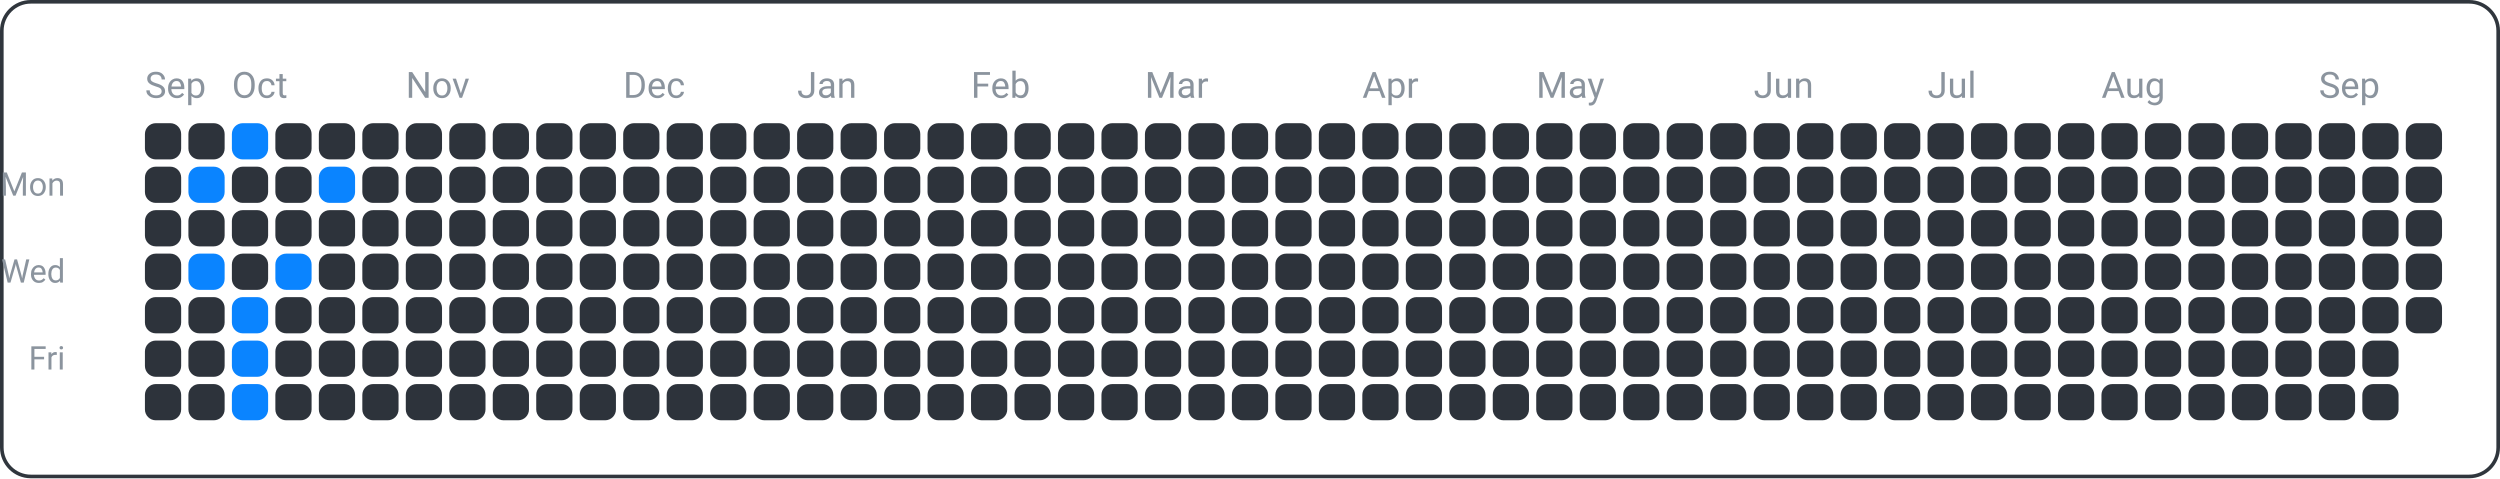
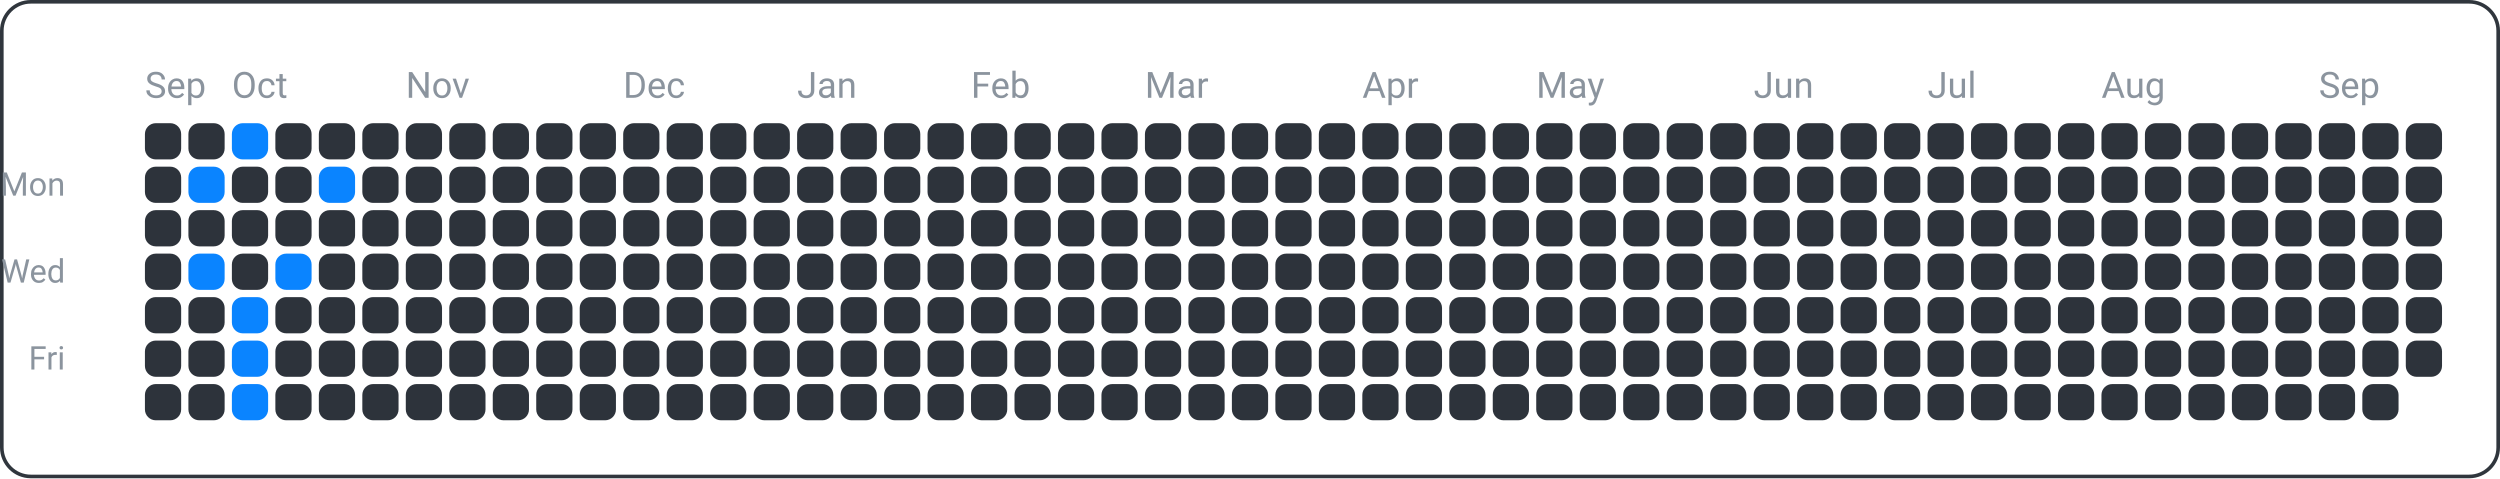
<svg xmlns="http://www.w3.org/2000/svg" width="690" height="132" viewBox="0 0 690 132">
  <rect x="0.5" y="0.5" width="689" height="131" fill="none" rx="8" ry="8" stroke="#30363d" />
  <text x="18" y="54" font-family="ui-sans-serif, -apple-system, Segoe UI, Roboto, Helvetica, Arial" font-size="9" fill="#8b949e" text-anchor="end">Mon</text>
  <text x="18" y="78" font-family="ui-sans-serif, -apple-system, Segoe UI, Roboto, Helvetica, Arial" font-size="9" fill="#8b949e" text-anchor="end">Wed</text>
  <text x="18" y="102" font-family="ui-sans-serif, -apple-system, Segoe UI, Roboto, Helvetica, Arial" font-size="9" fill="#8b949e" text-anchor="end">Fri</text>
  <text x="40" y="27" font-family="ui-sans-serif, -apple-system, Segoe UI, Roboto, Helvetica, Arial" font-size="10" fill="#8b949e" text-anchor="start">Sep</text>
  <text x="64" y="27" font-family="ui-sans-serif, -apple-system, Segoe UI, Roboto, Helvetica, Arial" font-size="10" fill="#8b949e" text-anchor="start">Oct</text>
  <text x="112" y="27" font-family="ui-sans-serif, -apple-system, Segoe UI, Roboto, Helvetica, Arial" font-size="10" fill="#8b949e" text-anchor="start">Nov</text>
  <text x="172" y="27" font-family="ui-sans-serif, -apple-system, Segoe UI, Roboto, Helvetica, Arial" font-size="10" fill="#8b949e" text-anchor="start">Dec</text>
  <text x="220" y="27" font-family="ui-sans-serif, -apple-system, Segoe UI, Roboto, Helvetica, Arial" font-size="10" fill="#8b949e" text-anchor="start">Jan</text>
  <text x="268" y="27" font-family="ui-sans-serif, -apple-system, Segoe UI, Roboto, Helvetica, Arial" font-size="10" fill="#8b949e" text-anchor="start">Feb</text>
  <text x="316" y="27" font-family="ui-sans-serif, -apple-system, Segoe UI, Roboto, Helvetica, Arial" font-size="10" fill="#8b949e" text-anchor="start">Mar</text>
  <text x="376" y="27" font-family="ui-sans-serif, -apple-system, Segoe UI, Roboto, Helvetica, Arial" font-size="10" fill="#8b949e" text-anchor="start">Apr</text>
  <text x="424" y="27" font-family="ui-sans-serif, -apple-system, Segoe UI, Roboto, Helvetica, Arial" font-size="10" fill="#8b949e" text-anchor="start">May</text>
  <text x="484" y="27" font-family="ui-sans-serif, -apple-system, Segoe UI, Roboto, Helvetica, Arial" font-size="10" fill="#8b949e" text-anchor="start">Jun</text>
  <text x="532" y="27" font-family="ui-sans-serif, -apple-system, Segoe UI, Roboto, Helvetica, Arial" font-size="10" fill="#8b949e" text-anchor="start">Jul</text>
  <text x="580" y="27" font-family="ui-sans-serif, -apple-system, Segoe UI, Roboto, Helvetica, Arial" font-size="10" fill="#8b949e" text-anchor="start">Aug</text>
  <text x="640" y="27" font-family="ui-sans-serif, -apple-system, Segoe UI, Roboto, Helvetica, Arial" font-size="10" fill="#8b949e" text-anchor="start">Sep</text>
  <rect x="40" y="34" width="10" height="10" fill="#2d333b" rx="3" ry="3" />
  <rect x="40" y="46" width="10" height="10" fill="#2d333b" rx="3" ry="3" />
  <rect x="40" y="58" width="10" height="10" fill="#2d333b" rx="3" ry="3" />
  <rect x="40" y="70" width="10" height="10" fill="#2d333b" rx="3" ry="3" />
  <rect x="40" y="82" width="10" height="10" fill="#2d333b" rx="3" ry="3" />
  <rect x="40" y="94" width="10" height="10" fill="#2d333b" rx="3" ry="3" />
  <rect x="40" y="106" width="10" height="10" fill="#2d333b" rx="3" ry="3" />
  <rect x="52" y="34" width="10" height="10" fill="#2d333b" rx="3" ry="3" />
  <rect x="52" y="46" width="10" height="10" fill="#0a84ff" rx="3" ry="3" />
  <rect x="52" y="58" width="10" height="10" fill="#2d333b" rx="3" ry="3" />
  <rect x="52" y="70" width="10" height="10" fill="#0a84ff" rx="3" ry="3" />
  <rect x="52" y="82" width="10" height="10" fill="#2d333b" rx="3" ry="3" />
  <rect x="52" y="94" width="10" height="10" fill="#2d333b" rx="3" ry="3" />
  <rect x="52" y="106" width="10" height="10" fill="#2d333b" rx="3" ry="3" />
  <rect x="64" y="34" width="10" height="10" fill="#0a84ff" rx="3" ry="3" />
  <rect x="64" y="46" width="10" height="10" fill="#2d333b" rx="3" ry="3" />
  <rect x="64" y="58" width="10" height="10" fill="#2d333b" rx="3" ry="3" />
  <rect x="64" y="70" width="10" height="10" fill="#2d333b" rx="3" ry="3" />
  <rect x="64" y="82" width="10" height="10" fill="#0a84ff" rx="3" ry="3" />
  <rect x="64" y="94" width="10" height="10" fill="#0a84ff" rx="3" ry="3" />
  <rect x="64" y="106" width="10" height="10" fill="#0a84ff" rx="3" ry="3" />
  <rect x="76" y="34" width="10" height="10" fill="#2d333b" rx="3" ry="3" />
  <rect x="76" y="46" width="10" height="10" fill="#2d333b" rx="3" ry="3" />
  <rect x="76" y="58" width="10" height="10" fill="#2d333b" rx="3" ry="3" />
  <rect x="76" y="70" width="10" height="10" fill="#0a84ff" rx="3" ry="3" />
  <rect x="76" y="82" width="10" height="10" fill="#2d333b" rx="3" ry="3" />
  <rect x="76" y="94" width="10" height="10" fill="#2d333b" rx="3" ry="3" />
  <rect x="76" y="106" width="10" height="10" fill="#2d333b" rx="3" ry="3" />
  <rect x="88" y="34" width="10" height="10" fill="#2d333b" rx="3" ry="3" />
  <rect x="88" y="46" width="10" height="10" fill="#0a84ff" rx="3" ry="3" />
  <rect x="88" y="58" width="10" height="10" fill="#2d333b" rx="3" ry="3" />
  <rect x="88" y="70" width="10" height="10" fill="#2d333b" rx="3" ry="3" />
  <rect x="88" y="82" width="10" height="10" fill="#2d333b" rx="3" ry="3" />
  <rect x="88" y="94" width="10" height="10" fill="#2d333b" rx="3" ry="3" />
  <rect x="88" y="106" width="10" height="10" fill="#2d333b" rx="3" ry="3" />
  <rect x="100" y="34" width="10" height="10" fill="#2d333b" rx="3" ry="3" />
  <rect x="100" y="46" width="10" height="10" fill="#2d333b" rx="3" ry="3" />
  <rect x="100" y="58" width="10" height="10" fill="#2d333b" rx="3" ry="3" />
  <rect x="100" y="70" width="10" height="10" fill="#2d333b" rx="3" ry="3" />
  <rect x="100" y="82" width="10" height="10" fill="#2d333b" rx="3" ry="3" />
  <rect x="100" y="94" width="10" height="10" fill="#2d333b" rx="3" ry="3" />
  <rect x="100" y="106" width="10" height="10" fill="#2d333b" rx="3" ry="3" />
  <rect x="112" y="34" width="10" height="10" fill="#2d333b" rx="3" ry="3" />
  <rect x="112" y="46" width="10" height="10" fill="#2d333b" rx="3" ry="3" />
  <rect x="112" y="58" width="10" height="10" fill="#2d333b" rx="3" ry="3" />
  <rect x="112" y="70" width="10" height="10" fill="#2d333b" rx="3" ry="3" />
  <rect x="112" y="82" width="10" height="10" fill="#2d333b" rx="3" ry="3" />
  <rect x="112" y="94" width="10" height="10" fill="#2d333b" rx="3" ry="3" />
  <rect x="112" y="106" width="10" height="10" fill="#2d333b" rx="3" ry="3" />
  <rect x="124" y="34" width="10" height="10" fill="#2d333b" rx="3" ry="3" />
  <rect x="124" y="46" width="10" height="10" fill="#2d333b" rx="3" ry="3" />
  <rect x="124" y="58" width="10" height="10" fill="#2d333b" rx="3" ry="3" />
  <rect x="124" y="70" width="10" height="10" fill="#2d333b" rx="3" ry="3" />
  <rect x="124" y="82" width="10" height="10" fill="#2d333b" rx="3" ry="3" />
  <rect x="124" y="94" width="10" height="10" fill="#2d333b" rx="3" ry="3" />
  <rect x="124" y="106" width="10" height="10" fill="#2d333b" rx="3" ry="3" />
  <rect x="136" y="34" width="10" height="10" fill="#2d333b" rx="3" ry="3" />
  <rect x="136" y="46" width="10" height="10" fill="#2d333b" rx="3" ry="3" />
  <rect x="136" y="58" width="10" height="10" fill="#2d333b" rx="3" ry="3" />
  <rect x="136" y="70" width="10" height="10" fill="#2d333b" rx="3" ry="3" />
  <rect x="136" y="82" width="10" height="10" fill="#2d333b" rx="3" ry="3" />
  <rect x="136" y="94" width="10" height="10" fill="#2d333b" rx="3" ry="3" />
  <rect x="136" y="106" width="10" height="10" fill="#2d333b" rx="3" ry="3" />
  <rect x="148" y="34" width="10" height="10" fill="#2d333b" rx="3" ry="3" />
  <rect x="148" y="46" width="10" height="10" fill="#2d333b" rx="3" ry="3" />
  <rect x="148" y="58" width="10" height="10" fill="#2d333b" rx="3" ry="3" />
  <rect x="148" y="70" width="10" height="10" fill="#2d333b" rx="3" ry="3" />
  <rect x="148" y="82" width="10" height="10" fill="#2d333b" rx="3" ry="3" />
  <rect x="148" y="94" width="10" height="10" fill="#2d333b" rx="3" ry="3" />
  <rect x="148" y="106" width="10" height="10" fill="#2d333b" rx="3" ry="3" />
  <rect x="160" y="34" width="10" height="10" fill="#2d333b" rx="3" ry="3" />
  <rect x="160" y="46" width="10" height="10" fill="#2d333b" rx="3" ry="3" />
  <rect x="160" y="58" width="10" height="10" fill="#2d333b" rx="3" ry="3" />
  <rect x="160" y="70" width="10" height="10" fill="#2d333b" rx="3" ry="3" />
  <rect x="160" y="82" width="10" height="10" fill="#2d333b" rx="3" ry="3" />
  <rect x="160" y="94" width="10" height="10" fill="#2d333b" rx="3" ry="3" />
  <rect x="160" y="106" width="10" height="10" fill="#2d333b" rx="3" ry="3" />
  <rect x="172" y="34" width="10" height="10" fill="#2d333b" rx="3" ry="3" />
  <rect x="172" y="46" width="10" height="10" fill="#2d333b" rx="3" ry="3" />
  <rect x="172" y="58" width="10" height="10" fill="#2d333b" rx="3" ry="3" />
  <rect x="172" y="70" width="10" height="10" fill="#2d333b" rx="3" ry="3" />
  <rect x="172" y="82" width="10" height="10" fill="#2d333b" rx="3" ry="3" />
  <rect x="172" y="94" width="10" height="10" fill="#2d333b" rx="3" ry="3" />
  <rect x="172" y="106" width="10" height="10" fill="#2d333b" rx="3" ry="3" />
  <rect x="184" y="34" width="10" height="10" fill="#2d333b" rx="3" ry="3" />
  <rect x="184" y="46" width="10" height="10" fill="#2d333b" rx="3" ry="3" />
  <rect x="184" y="58" width="10" height="10" fill="#2d333b" rx="3" ry="3" />
  <rect x="184" y="70" width="10" height="10" fill="#2d333b" rx="3" ry="3" />
  <rect x="184" y="82" width="10" height="10" fill="#2d333b" rx="3" ry="3" />
  <rect x="184" y="94" width="10" height="10" fill="#2d333b" rx="3" ry="3" />
  <rect x="184" y="106" width="10" height="10" fill="#2d333b" rx="3" ry="3" />
  <rect x="196" y="34" width="10" height="10" fill="#2d333b" rx="3" ry="3" />
  <rect x="196" y="46" width="10" height="10" fill="#2d333b" rx="3" ry="3" />
  <rect x="196" y="58" width="10" height="10" fill="#2d333b" rx="3" ry="3" />
  <rect x="196" y="70" width="10" height="10" fill="#2d333b" rx="3" ry="3" />
  <rect x="196" y="82" width="10" height="10" fill="#2d333b" rx="3" ry="3" />
  <rect x="196" y="94" width="10" height="10" fill="#2d333b" rx="3" ry="3" />
  <rect x="196" y="106" width="10" height="10" fill="#2d333b" rx="3" ry="3" />
  <rect x="208" y="34" width="10" height="10" fill="#2d333b" rx="3" ry="3" />
  <rect x="208" y="46" width="10" height="10" fill="#2d333b" rx="3" ry="3" />
  <rect x="208" y="58" width="10" height="10" fill="#2d333b" rx="3" ry="3" />
  <rect x="208" y="70" width="10" height="10" fill="#2d333b" rx="3" ry="3" />
  <rect x="208" y="82" width="10" height="10" fill="#2d333b" rx="3" ry="3" />
  <rect x="208" y="94" width="10" height="10" fill="#2d333b" rx="3" ry="3" />
  <rect x="208" y="106" width="10" height="10" fill="#2d333b" rx="3" ry="3" />
  <rect x="220" y="34" width="10" height="10" fill="#2d333b" rx="3" ry="3" />
  <rect x="220" y="46" width="10" height="10" fill="#2d333b" rx="3" ry="3" />
  <rect x="220" y="58" width="10" height="10" fill="#2d333b" rx="3" ry="3" />
  <rect x="220" y="70" width="10" height="10" fill="#2d333b" rx="3" ry="3" />
  <rect x="220" y="82" width="10" height="10" fill="#2d333b" rx="3" ry="3" />
  <rect x="220" y="94" width="10" height="10" fill="#2d333b" rx="3" ry="3" />
  <rect x="220" y="106" width="10" height="10" fill="#2d333b" rx="3" ry="3" />
  <rect x="232" y="34" width="10" height="10" fill="#2d333b" rx="3" ry="3" />
  <rect x="232" y="46" width="10" height="10" fill="#2d333b" rx="3" ry="3" />
  <rect x="232" y="58" width="10" height="10" fill="#2d333b" rx="3" ry="3" />
  <rect x="232" y="70" width="10" height="10" fill="#2d333b" rx="3" ry="3" />
  <rect x="232" y="82" width="10" height="10" fill="#2d333b" rx="3" ry="3" />
  <rect x="232" y="94" width="10" height="10" fill="#2d333b" rx="3" ry="3" />
  <rect x="232" y="106" width="10" height="10" fill="#2d333b" rx="3" ry="3" />
  <rect x="244" y="34" width="10" height="10" fill="#2d333b" rx="3" ry="3" />
  <rect x="244" y="46" width="10" height="10" fill="#2d333b" rx="3" ry="3" />
  <rect x="244" y="58" width="10" height="10" fill="#2d333b" rx="3" ry="3" />
  <rect x="244" y="70" width="10" height="10" fill="#2d333b" rx="3" ry="3" />
  <rect x="244" y="82" width="10" height="10" fill="#2d333b" rx="3" ry="3" />
  <rect x="244" y="94" width="10" height="10" fill="#2d333b" rx="3" ry="3" />
  <rect x="244" y="106" width="10" height="10" fill="#2d333b" rx="3" ry="3" />
  <rect x="256" y="34" width="10" height="10" fill="#2d333b" rx="3" ry="3" />
  <rect x="256" y="46" width="10" height="10" fill="#2d333b" rx="3" ry="3" />
  <rect x="256" y="58" width="10" height="10" fill="#2d333b" rx="3" ry="3" />
  <rect x="256" y="70" width="10" height="10" fill="#2d333b" rx="3" ry="3" />
  <rect x="256" y="82" width="10" height="10" fill="#2d333b" rx="3" ry="3" />
  <rect x="256" y="94" width="10" height="10" fill="#2d333b" rx="3" ry="3" />
  <rect x="256" y="106" width="10" height="10" fill="#2d333b" rx="3" ry="3" />
  <rect x="268" y="34" width="10" height="10" fill="#2d333b" rx="3" ry="3" />
  <rect x="268" y="46" width="10" height="10" fill="#2d333b" rx="3" ry="3" />
  <rect x="268" y="58" width="10" height="10" fill="#2d333b" rx="3" ry="3" />
  <rect x="268" y="70" width="10" height="10" fill="#2d333b" rx="3" ry="3" />
  <rect x="268" y="82" width="10" height="10" fill="#2d333b" rx="3" ry="3" />
  <rect x="268" y="94" width="10" height="10" fill="#2d333b" rx="3" ry="3" />
  <rect x="268" y="106" width="10" height="10" fill="#2d333b" rx="3" ry="3" />
  <rect x="280" y="34" width="10" height="10" fill="#2d333b" rx="3" ry="3" />
  <rect x="280" y="46" width="10" height="10" fill="#2d333b" rx="3" ry="3" />
  <rect x="280" y="58" width="10" height="10" fill="#2d333b" rx="3" ry="3" />
  <rect x="280" y="70" width="10" height="10" fill="#2d333b" rx="3" ry="3" />
  <rect x="280" y="82" width="10" height="10" fill="#2d333b" rx="3" ry="3" />
  <rect x="280" y="94" width="10" height="10" fill="#2d333b" rx="3" ry="3" />
  <rect x="280" y="106" width="10" height="10" fill="#2d333b" rx="3" ry="3" />
  <rect x="292" y="34" width="10" height="10" fill="#2d333b" rx="3" ry="3" />
  <rect x="292" y="46" width="10" height="10" fill="#2d333b" rx="3" ry="3" />
  <rect x="292" y="58" width="10" height="10" fill="#2d333b" rx="3" ry="3" />
  <rect x="292" y="70" width="10" height="10" fill="#2d333b" rx="3" ry="3" />
  <rect x="292" y="82" width="10" height="10" fill="#2d333b" rx="3" ry="3" />
  <rect x="292" y="94" width="10" height="10" fill="#2d333b" rx="3" ry="3" />
  <rect x="292" y="106" width="10" height="10" fill="#2d333b" rx="3" ry="3" />
  <rect x="304" y="34" width="10" height="10" fill="#2d333b" rx="3" ry="3" />
  <rect x="304" y="46" width="10" height="10" fill="#2d333b" rx="3" ry="3" />
  <rect x="304" y="58" width="10" height="10" fill="#2d333b" rx="3" ry="3" />
  <rect x="304" y="70" width="10" height="10" fill="#2d333b" rx="3" ry="3" />
  <rect x="304" y="82" width="10" height="10" fill="#2d333b" rx="3" ry="3" />
  <rect x="304" y="94" width="10" height="10" fill="#2d333b" rx="3" ry="3" />
  <rect x="304" y="106" width="10" height="10" fill="#2d333b" rx="3" ry="3" />
  <rect x="316" y="34" width="10" height="10" fill="#2d333b" rx="3" ry="3" />
  <rect x="316" y="46" width="10" height="10" fill="#2d333b" rx="3" ry="3" />
  <rect x="316" y="58" width="10" height="10" fill="#2d333b" rx="3" ry="3" />
  <rect x="316" y="70" width="10" height="10" fill="#2d333b" rx="3" ry="3" />
  <rect x="316" y="82" width="10" height="10" fill="#2d333b" rx="3" ry="3" />
  <rect x="316" y="94" width="10" height="10" fill="#2d333b" rx="3" ry="3" />
  <rect x="316" y="106" width="10" height="10" fill="#2d333b" rx="3" ry="3" />
  <rect x="328" y="34" width="10" height="10" fill="#2d333b" rx="3" ry="3" />
  <rect x="328" y="46" width="10" height="10" fill="#2d333b" rx="3" ry="3" />
  <rect x="328" y="58" width="10" height="10" fill="#2d333b" rx="3" ry="3" />
  <rect x="328" y="70" width="10" height="10" fill="#2d333b" rx="3" ry="3" />
  <rect x="328" y="82" width="10" height="10" fill="#2d333b" rx="3" ry="3" />
  <rect x="328" y="94" width="10" height="10" fill="#2d333b" rx="3" ry="3" />
  <rect x="328" y="106" width="10" height="10" fill="#2d333b" rx="3" ry="3" />
  <rect x="340" y="34" width="10" height="10" fill="#2d333b" rx="3" ry="3" />
  <rect x="340" y="46" width="10" height="10" fill="#2d333b" rx="3" ry="3" />
  <rect x="340" y="58" width="10" height="10" fill="#2d333b" rx="3" ry="3" />
  <rect x="340" y="70" width="10" height="10" fill="#2d333b" rx="3" ry="3" />
  <rect x="340" y="82" width="10" height="10" fill="#2d333b" rx="3" ry="3" />
  <rect x="340" y="94" width="10" height="10" fill="#2d333b" rx="3" ry="3" />
  <rect x="340" y="106" width="10" height="10" fill="#2d333b" rx="3" ry="3" />
  <rect x="352" y="34" width="10" height="10" fill="#2d333b" rx="3" ry="3" />
  <rect x="352" y="46" width="10" height="10" fill="#2d333b" rx="3" ry="3" />
  <rect x="352" y="58" width="10" height="10" fill="#2d333b" rx="3" ry="3" />
  <rect x="352" y="70" width="10" height="10" fill="#2d333b" rx="3" ry="3" />
  <rect x="352" y="82" width="10" height="10" fill="#2d333b" rx="3" ry="3" />
  <rect x="352" y="94" width="10" height="10" fill="#2d333b" rx="3" ry="3" />
  <rect x="352" y="106" width="10" height="10" fill="#2d333b" rx="3" ry="3" />
  <rect x="364" y="34" width="10" height="10" fill="#2d333b" rx="3" ry="3" />
  <rect x="364" y="46" width="10" height="10" fill="#2d333b" rx="3" ry="3" />
  <rect x="364" y="58" width="10" height="10" fill="#2d333b" rx="3" ry="3" />
  <rect x="364" y="70" width="10" height="10" fill="#2d333b" rx="3" ry="3" />
  <rect x="364" y="82" width="10" height="10" fill="#2d333b" rx="3" ry="3" />
  <rect x="364" y="94" width="10" height="10" fill="#2d333b" rx="3" ry="3" />
  <rect x="364" y="106" width="10" height="10" fill="#2d333b" rx="3" ry="3" />
  <rect x="376" y="34" width="10" height="10" fill="#2d333b" rx="3" ry="3" />
  <rect x="376" y="46" width="10" height="10" fill="#2d333b" rx="3" ry="3" />
  <rect x="376" y="58" width="10" height="10" fill="#2d333b" rx="3" ry="3" />
  <rect x="376" y="70" width="10" height="10" fill="#2d333b" rx="3" ry="3" />
  <rect x="376" y="82" width="10" height="10" fill="#2d333b" rx="3" ry="3" />
  <rect x="376" y="94" width="10" height="10" fill="#2d333b" rx="3" ry="3" />
  <rect x="376" y="106" width="10" height="10" fill="#2d333b" rx="3" ry="3" />
  <rect x="388" y="34" width="10" height="10" fill="#2d333b" rx="3" ry="3" />
  <rect x="388" y="46" width="10" height="10" fill="#2d333b" rx="3" ry="3" />
  <rect x="388" y="58" width="10" height="10" fill="#2d333b" rx="3" ry="3" />
  <rect x="388" y="70" width="10" height="10" fill="#2d333b" rx="3" ry="3" />
  <rect x="388" y="82" width="10" height="10" fill="#2d333b" rx="3" ry="3" />
  <rect x="388" y="94" width="10" height="10" fill="#2d333b" rx="3" ry="3" />
  <rect x="388" y="106" width="10" height="10" fill="#2d333b" rx="3" ry="3" />
  <rect x="400" y="34" width="10" height="10" fill="#2d333b" rx="3" ry="3" />
  <rect x="400" y="46" width="10" height="10" fill="#2d333b" rx="3" ry="3" />
  <rect x="400" y="58" width="10" height="10" fill="#2d333b" rx="3" ry="3" />
  <rect x="400" y="70" width="10" height="10" fill="#2d333b" rx="3" ry="3" />
  <rect x="400" y="82" width="10" height="10" fill="#2d333b" rx="3" ry="3" />
  <rect x="400" y="94" width="10" height="10" fill="#2d333b" rx="3" ry="3" />
  <rect x="400" y="106" width="10" height="10" fill="#2d333b" rx="3" ry="3" />
  <rect x="412" y="34" width="10" height="10" fill="#2d333b" rx="3" ry="3" />
  <rect x="412" y="46" width="10" height="10" fill="#2d333b" rx="3" ry="3" />
  <rect x="412" y="58" width="10" height="10" fill="#2d333b" rx="3" ry="3" />
  <rect x="412" y="70" width="10" height="10" fill="#2d333b" rx="3" ry="3" />
  <rect x="412" y="82" width="10" height="10" fill="#2d333b" rx="3" ry="3" />
  <rect x="412" y="94" width="10" height="10" fill="#2d333b" rx="3" ry="3" />
  <rect x="412" y="106" width="10" height="10" fill="#2d333b" rx="3" ry="3" />
  <rect x="424" y="34" width="10" height="10" fill="#2d333b" rx="3" ry="3" />
  <rect x="424" y="46" width="10" height="10" fill="#2d333b" rx="3" ry="3" />
  <rect x="424" y="58" width="10" height="10" fill="#2d333b" rx="3" ry="3" />
  <rect x="424" y="70" width="10" height="10" fill="#2d333b" rx="3" ry="3" />
  <rect x="424" y="82" width="10" height="10" fill="#2d333b" rx="3" ry="3" />
  <rect x="424" y="94" width="10" height="10" fill="#2d333b" rx="3" ry="3" />
  <rect x="424" y="106" width="10" height="10" fill="#2d333b" rx="3" ry="3" />
  <rect x="436" y="34" width="10" height="10" fill="#2d333b" rx="3" ry="3" />
  <rect x="436" y="46" width="10" height="10" fill="#2d333b" rx="3" ry="3" />
  <rect x="436" y="58" width="10" height="10" fill="#2d333b" rx="3" ry="3" />
  <rect x="436" y="70" width="10" height="10" fill="#2d333b" rx="3" ry="3" />
  <rect x="436" y="82" width="10" height="10" fill="#2d333b" rx="3" ry="3" />
  <rect x="436" y="94" width="10" height="10" fill="#2d333b" rx="3" ry="3" />
  <rect x="436" y="106" width="10" height="10" fill="#2d333b" rx="3" ry="3" />
  <rect x="448" y="34" width="10" height="10" fill="#2d333b" rx="3" ry="3" />
  <rect x="448" y="46" width="10" height="10" fill="#2d333b" rx="3" ry="3" />
  <rect x="448" y="58" width="10" height="10" fill="#2d333b" rx="3" ry="3" />
  <rect x="448" y="70" width="10" height="10" fill="#2d333b" rx="3" ry="3" />
  <rect x="448" y="82" width="10" height="10" fill="#2d333b" rx="3" ry="3" />
  <rect x="448" y="94" width="10" height="10" fill="#2d333b" rx="3" ry="3" />
  <rect x="448" y="106" width="10" height="10" fill="#2d333b" rx="3" ry="3" />
  <rect x="460" y="34" width="10" height="10" fill="#2d333b" rx="3" ry="3" />
  <rect x="460" y="46" width="10" height="10" fill="#2d333b" rx="3" ry="3" />
  <rect x="460" y="58" width="10" height="10" fill="#2d333b" rx="3" ry="3" />
  <rect x="460" y="70" width="10" height="10" fill="#2d333b" rx="3" ry="3" />
  <rect x="460" y="82" width="10" height="10" fill="#2d333b" rx="3" ry="3" />
  <rect x="460" y="94" width="10" height="10" fill="#2d333b" rx="3" ry="3" />
  <rect x="460" y="106" width="10" height="10" fill="#2d333b" rx="3" ry="3" />
  <rect x="472" y="34" width="10" height="10" fill="#2d333b" rx="3" ry="3" />
  <rect x="472" y="46" width="10" height="10" fill="#2d333b" rx="3" ry="3" />
  <rect x="472" y="58" width="10" height="10" fill="#2d333b" rx="3" ry="3" />
  <rect x="472" y="70" width="10" height="10" fill="#2d333b" rx="3" ry="3" />
  <rect x="472" y="82" width="10" height="10" fill="#2d333b" rx="3" ry="3" />
  <rect x="472" y="94" width="10" height="10" fill="#2d333b" rx="3" ry="3" />
  <rect x="472" y="106" width="10" height="10" fill="#2d333b" rx="3" ry="3" />
  <rect x="484" y="34" width="10" height="10" fill="#2d333b" rx="3" ry="3" />
  <rect x="484" y="46" width="10" height="10" fill="#2d333b" rx="3" ry="3" />
  <rect x="484" y="58" width="10" height="10" fill="#2d333b" rx="3" ry="3" />
  <rect x="484" y="70" width="10" height="10" fill="#2d333b" rx="3" ry="3" />
  <rect x="484" y="82" width="10" height="10" fill="#2d333b" rx="3" ry="3" />
  <rect x="484" y="94" width="10" height="10" fill="#2d333b" rx="3" ry="3" />
  <rect x="484" y="106" width="10" height="10" fill="#2d333b" rx="3" ry="3" />
  <rect x="496" y="34" width="10" height="10" fill="#2d333b" rx="3" ry="3" />
  <rect x="496" y="46" width="10" height="10" fill="#2d333b" rx="3" ry="3" />
  <rect x="496" y="58" width="10" height="10" fill="#2d333b" rx="3" ry="3" />
  <rect x="496" y="70" width="10" height="10" fill="#2d333b" rx="3" ry="3" />
  <rect x="496" y="82" width="10" height="10" fill="#2d333b" rx="3" ry="3" />
  <rect x="496" y="94" width="10" height="10" fill="#2d333b" rx="3" ry="3" />
  <rect x="496" y="106" width="10" height="10" fill="#2d333b" rx="3" ry="3" />
  <rect x="508" y="34" width="10" height="10" fill="#2d333b" rx="3" ry="3" />
  <rect x="508" y="46" width="10" height="10" fill="#2d333b" rx="3" ry="3" />
  <rect x="508" y="58" width="10" height="10" fill="#2d333b" rx="3" ry="3" />
  <rect x="508" y="70" width="10" height="10" fill="#2d333b" rx="3" ry="3" />
  <rect x="508" y="82" width="10" height="10" fill="#2d333b" rx="3" ry="3" />
  <rect x="508" y="94" width="10" height="10" fill="#2d333b" rx="3" ry="3" />
  <rect x="508" y="106" width="10" height="10" fill="#2d333b" rx="3" ry="3" />
  <rect x="520" y="34" width="10" height="10" fill="#2d333b" rx="3" ry="3" />
  <rect x="520" y="46" width="10" height="10" fill="#2d333b" rx="3" ry="3" />
  <rect x="520" y="58" width="10" height="10" fill="#2d333b" rx="3" ry="3" />
  <rect x="520" y="70" width="10" height="10" fill="#2d333b" rx="3" ry="3" />
  <rect x="520" y="82" width="10" height="10" fill="#2d333b" rx="3" ry="3" />
  <rect x="520" y="94" width="10" height="10" fill="#2d333b" rx="3" ry="3" />
  <rect x="520" y="106" width="10" height="10" fill="#2d333b" rx="3" ry="3" />
  <rect x="532" y="34" width="10" height="10" fill="#2d333b" rx="3" ry="3" />
  <rect x="532" y="46" width="10" height="10" fill="#2d333b" rx="3" ry="3" />
  <rect x="532" y="58" width="10" height="10" fill="#2d333b" rx="3" ry="3" />
  <rect x="532" y="70" width="10" height="10" fill="#2d333b" rx="3" ry="3" />
  <rect x="532" y="82" width="10" height="10" fill="#2d333b" rx="3" ry="3" />
  <rect x="532" y="94" width="10" height="10" fill="#2d333b" rx="3" ry="3" />
  <rect x="532" y="106" width="10" height="10" fill="#2d333b" rx="3" ry="3" />
  <rect x="544" y="34" width="10" height="10" fill="#2d333b" rx="3" ry="3" />
  <rect x="544" y="46" width="10" height="10" fill="#2d333b" rx="3" ry="3" />
  <rect x="544" y="58" width="10" height="10" fill="#2d333b" rx="3" ry="3" />
  <rect x="544" y="70" width="10" height="10" fill="#2d333b" rx="3" ry="3" />
  <rect x="544" y="82" width="10" height="10" fill="#2d333b" rx="3" ry="3" />
  <rect x="544" y="94" width="10" height="10" fill="#2d333b" rx="3" ry="3" />
  <rect x="544" y="106" width="10" height="10" fill="#2d333b" rx="3" ry="3" />
  <rect x="556" y="34" width="10" height="10" fill="#2d333b" rx="3" ry="3" />
  <rect x="556" y="46" width="10" height="10" fill="#2d333b" rx="3" ry="3" />
  <rect x="556" y="58" width="10" height="10" fill="#2d333b" rx="3" ry="3" />
  <rect x="556" y="70" width="10" height="10" fill="#2d333b" rx="3" ry="3" />
  <rect x="556" y="82" width="10" height="10" fill="#2d333b" rx="3" ry="3" />
  <rect x="556" y="94" width="10" height="10" fill="#2d333b" rx="3" ry="3" />
  <rect x="556" y="106" width="10" height="10" fill="#2d333b" rx="3" ry="3" />
  <rect x="568" y="34" width="10" height="10" fill="#2d333b" rx="3" ry="3" />
  <rect x="568" y="46" width="10" height="10" fill="#2d333b" rx="3" ry="3" />
  <rect x="568" y="58" width="10" height="10" fill="#2d333b" rx="3" ry="3" />
  <rect x="568" y="70" width="10" height="10" fill="#2d333b" rx="3" ry="3" />
  <rect x="568" y="82" width="10" height="10" fill="#2d333b" rx="3" ry="3" />
  <rect x="568" y="94" width="10" height="10" fill="#2d333b" rx="3" ry="3" />
  <rect x="568" y="106" width="10" height="10" fill="#2d333b" rx="3" ry="3" />
  <rect x="580" y="34" width="10" height="10" fill="#2d333b" rx="3" ry="3" />
  <rect x="580" y="46" width="10" height="10" fill="#2d333b" rx="3" ry="3" />
  <rect x="580" y="58" width="10" height="10" fill="#2d333b" rx="3" ry="3" />
  <rect x="580" y="70" width="10" height="10" fill="#2d333b" rx="3" ry="3" />
  <rect x="580" y="82" width="10" height="10" fill="#2d333b" rx="3" ry="3" />
  <rect x="580" y="94" width="10" height="10" fill="#2d333b" rx="3" ry="3" />
  <rect x="580" y="106" width="10" height="10" fill="#2d333b" rx="3" ry="3" />
  <rect x="592" y="34" width="10" height="10" fill="#2d333b" rx="3" ry="3" />
  <rect x="592" y="46" width="10" height="10" fill="#2d333b" rx="3" ry="3" />
  <rect x="592" y="58" width="10" height="10" fill="#2d333b" rx="3" ry="3" />
  <rect x="592" y="70" width="10" height="10" fill="#2d333b" rx="3" ry="3" />
  <rect x="592" y="82" width="10" height="10" fill="#2d333b" rx="3" ry="3" />
  <rect x="592" y="94" width="10" height="10" fill="#2d333b" rx="3" ry="3" />
  <rect x="592" y="106" width="10" height="10" fill="#2d333b" rx="3" ry="3" />
  <rect x="604" y="34" width="10" height="10" fill="#2d333b" rx="3" ry="3" />
  <rect x="604" y="46" width="10" height="10" fill="#2d333b" rx="3" ry="3" />
  <rect x="604" y="58" width="10" height="10" fill="#2d333b" rx="3" ry="3" />
  <rect x="604" y="70" width="10" height="10" fill="#2d333b" rx="3" ry="3" />
  <rect x="604" y="82" width="10" height="10" fill="#2d333b" rx="3" ry="3" />
  <rect x="604" y="94" width="10" height="10" fill="#2d333b" rx="3" ry="3" />
  <rect x="604" y="106" width="10" height="10" fill="#2d333b" rx="3" ry="3" />
  <rect x="616" y="34" width="10" height="10" fill="#2d333b" rx="3" ry="3" />
  <rect x="616" y="46" width="10" height="10" fill="#2d333b" rx="3" ry="3" />
  <rect x="616" y="58" width="10" height="10" fill="#2d333b" rx="3" ry="3" />
  <rect x="616" y="70" width="10" height="10" fill="#2d333b" rx="3" ry="3" />
  <rect x="616" y="82" width="10" height="10" fill="#2d333b" rx="3" ry="3" />
  <rect x="616" y="94" width="10" height="10" fill="#2d333b" rx="3" ry="3" />
  <rect x="616" y="106" width="10" height="10" fill="#2d333b" rx="3" ry="3" />
  <rect x="628" y="34" width="10" height="10" fill="#2d333b" rx="3" ry="3" />
  <rect x="628" y="46" width="10" height="10" fill="#2d333b" rx="3" ry="3" />
  <rect x="628" y="58" width="10" height="10" fill="#2d333b" rx="3" ry="3" />
  <rect x="628" y="70" width="10" height="10" fill="#2d333b" rx="3" ry="3" />
  <rect x="628" y="82" width="10" height="10" fill="#2d333b" rx="3" ry="3" />
  <rect x="628" y="94" width="10" height="10" fill="#2d333b" rx="3" ry="3" />
  <rect x="628" y="106" width="10" height="10" fill="#2d333b" rx="3" ry="3" />
  <rect x="640" y="34" width="10" height="10" fill="#2d333b" rx="3" ry="3" />
  <rect x="640" y="46" width="10" height="10" fill="#2d333b" rx="3" ry="3" />
  <rect x="640" y="58" width="10" height="10" fill="#2d333b" rx="3" ry="3" />
  <rect x="640" y="70" width="10" height="10" fill="#2d333b" rx="3" ry="3" />
  <rect x="640" y="82" width="10" height="10" fill="#2d333b" rx="3" ry="3" />
  <rect x="640" y="94" width="10" height="10" fill="#2d333b" rx="3" ry="3" />
  <rect x="640" y="106" width="10" height="10" fill="#2d333b" rx="3" ry="3" />
  <rect x="652" y="34" width="10" height="10" fill="#2d333b" rx="3" ry="3" />
  <rect x="652" y="46" width="10" height="10" fill="#2d333b" rx="3" ry="3" />
  <rect x="652" y="58" width="10" height="10" fill="#2d333b" rx="3" ry="3" />
  <rect x="652" y="70" width="10" height="10" fill="#2d333b" rx="3" ry="3" />
  <rect x="652" y="82" width="10" height="10" fill="#2d333b" rx="3" ry="3" />
  <rect x="652" y="94" width="10" height="10" fill="#2d333b" rx="3" ry="3" />
  <rect x="652" y="106" width="10" height="10" fill="#2d333b" rx="3" ry="3" />
  <rect x="664" y="34" width="10" height="10" fill="#2d333b" rx="3" ry="3" />
  <rect x="664" y="46" width="10" height="10" fill="#2d333b" rx="3" ry="3" />
  <rect x="664" y="58" width="10" height="10" fill="#2d333b" rx="3" ry="3" />
  <rect x="664" y="70" width="10" height="10" fill="#2d333b" rx="3" ry="3" />
  <rect x="664" y="82" width="10" height="10" fill="#2d333b" rx="3" ry="3" />
+   <rect x="664" y="94" width="10" height="10" fill="#2d333b" rx="3" ry="3" />
</svg>
